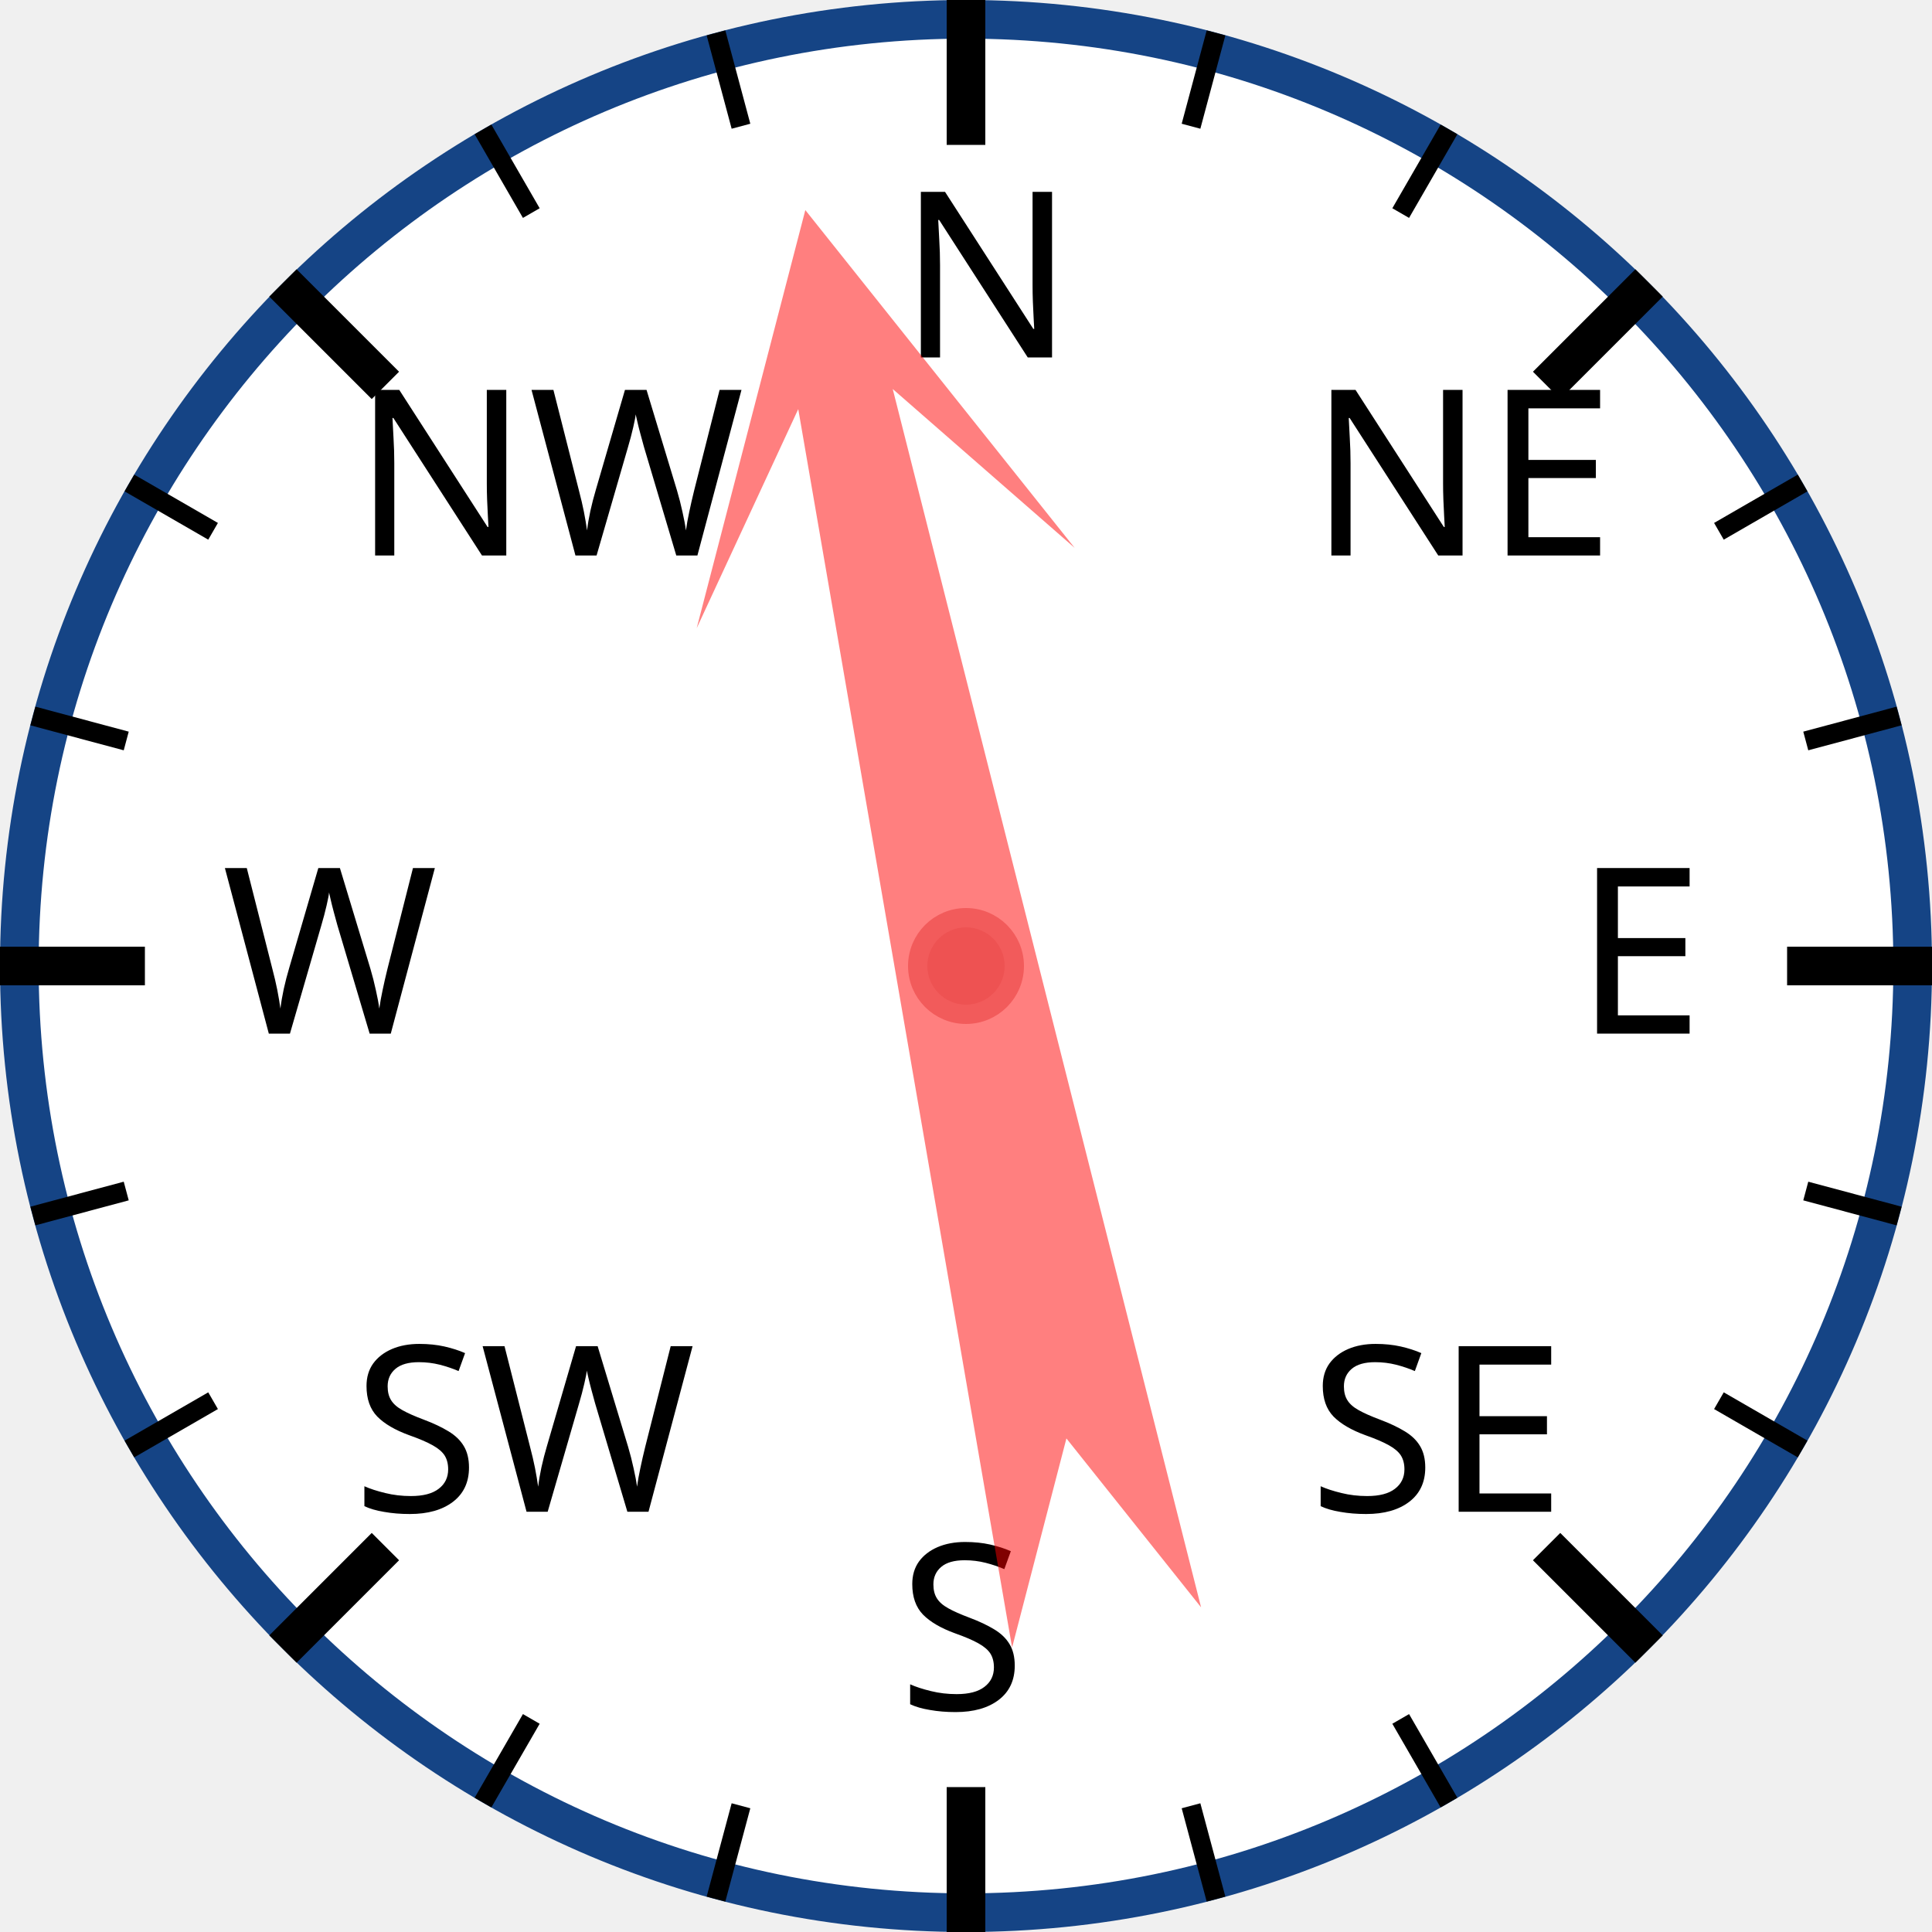
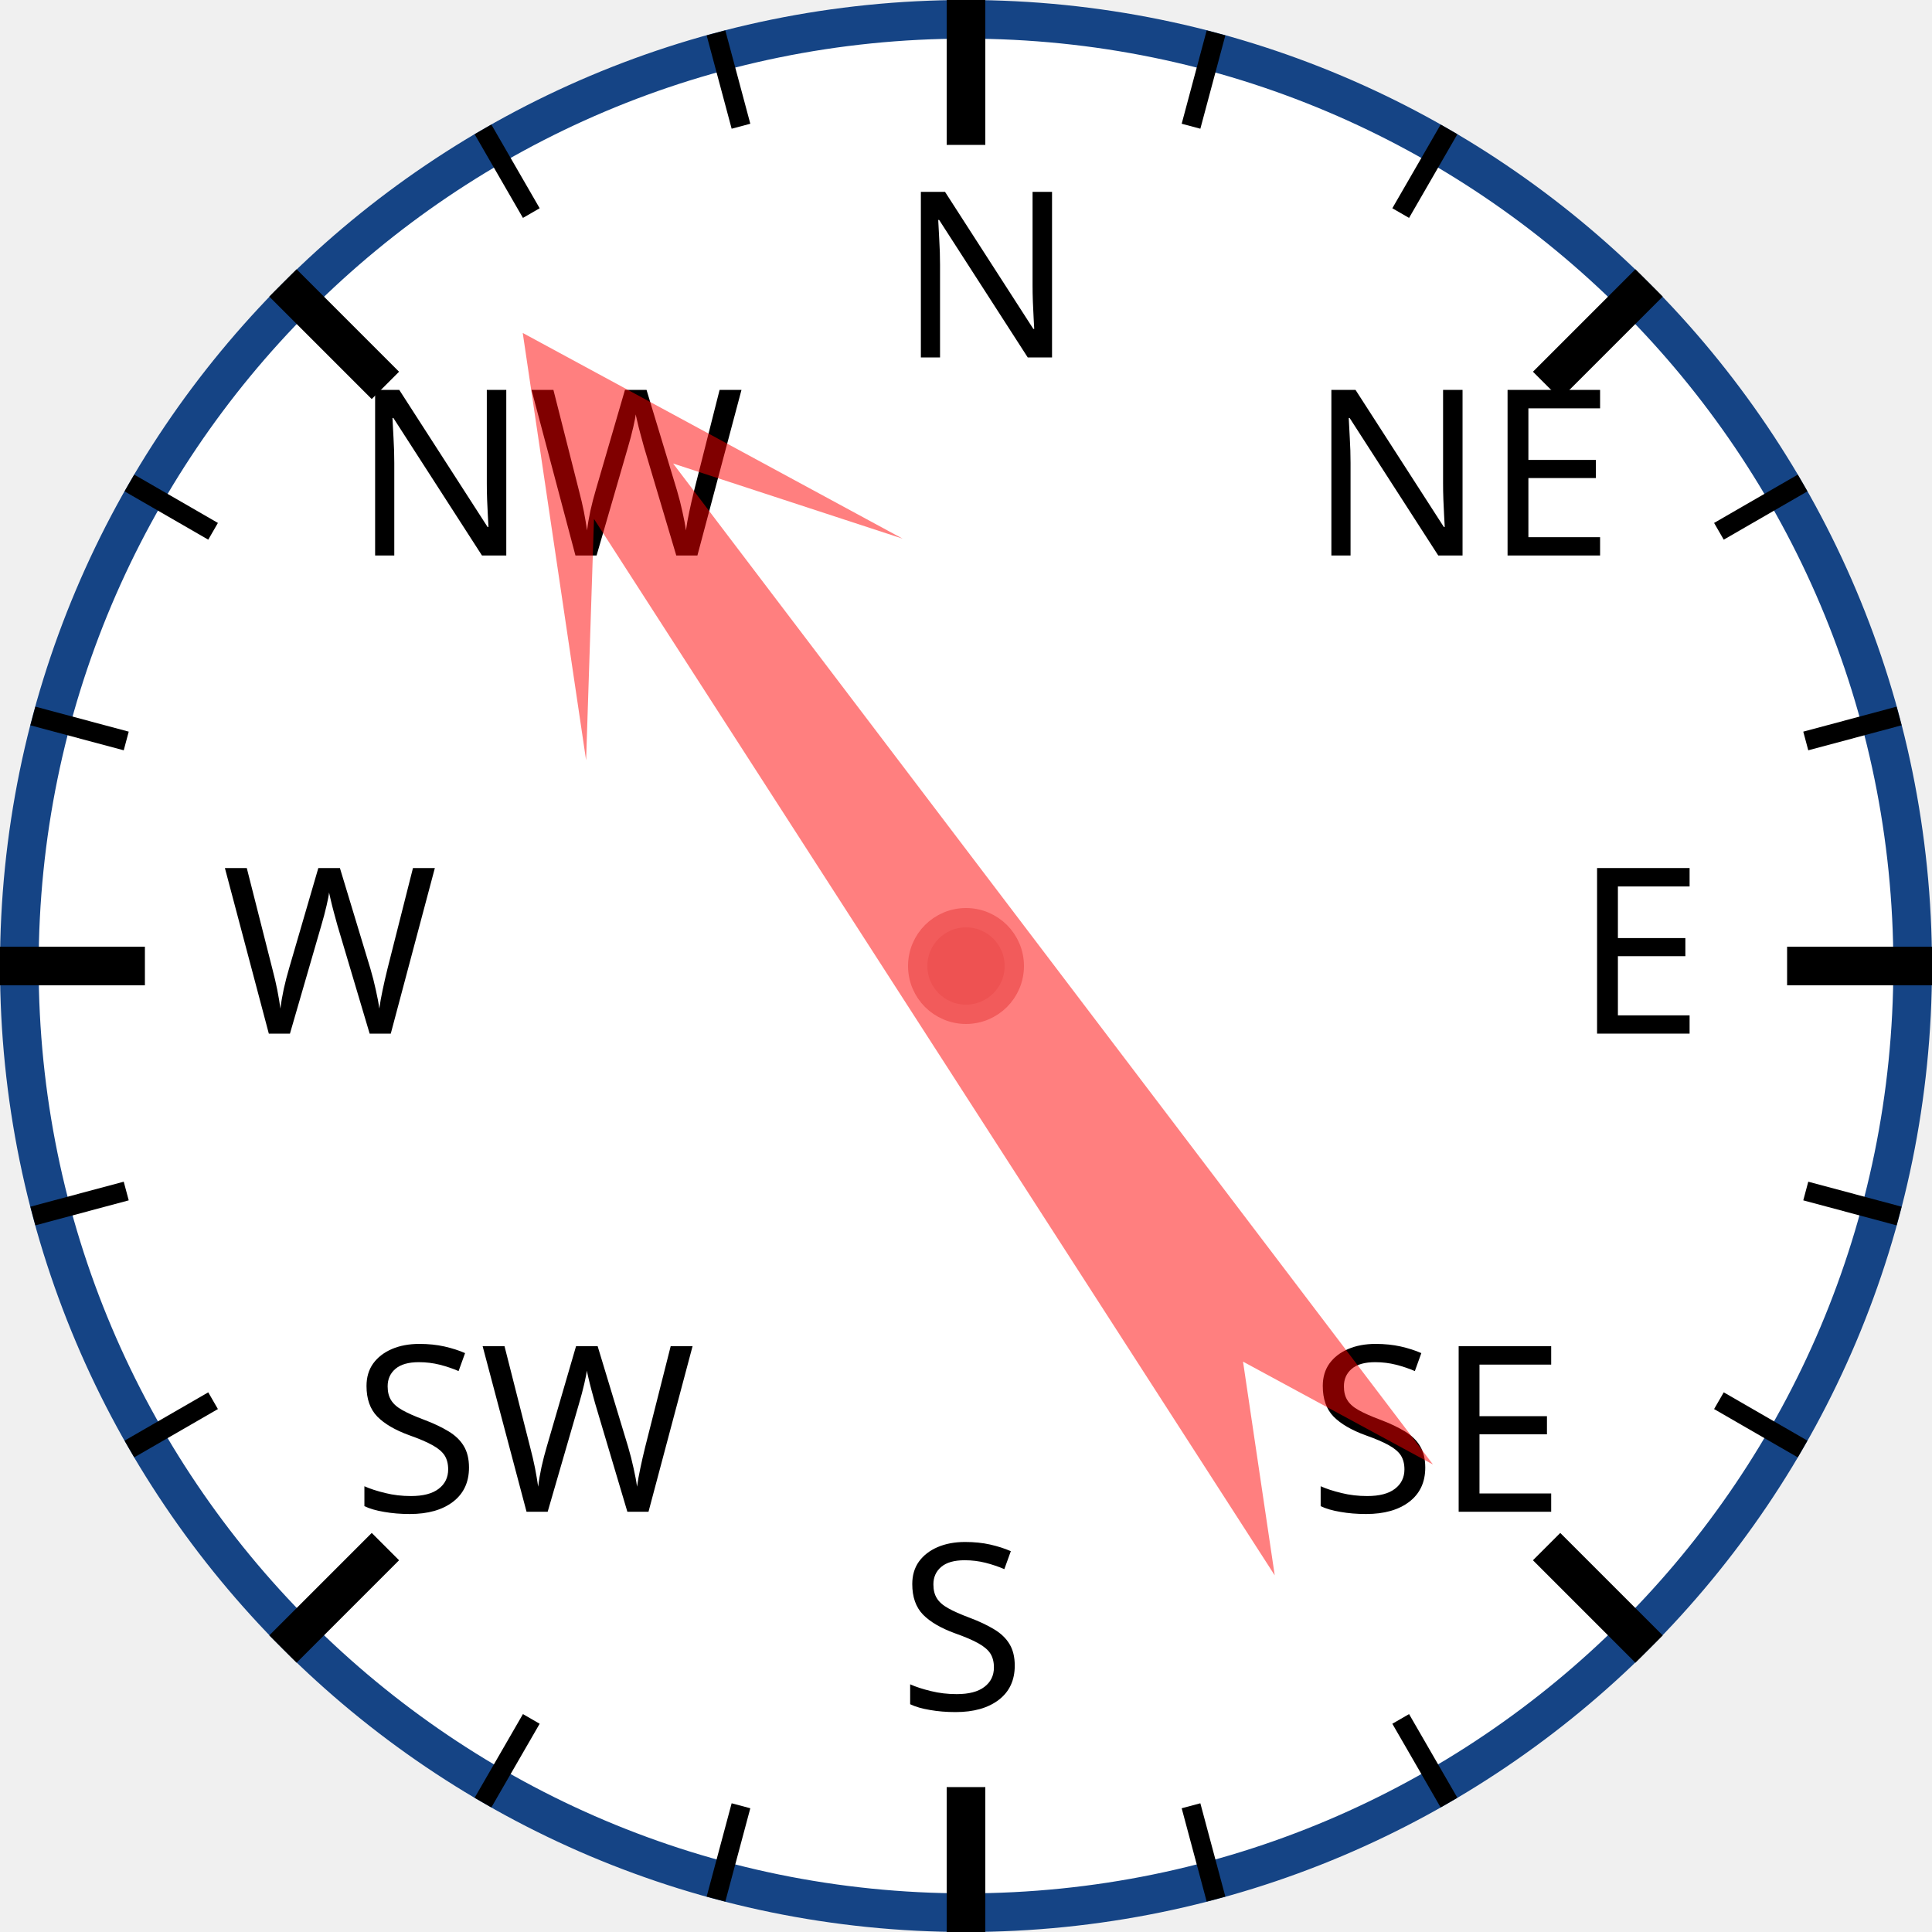
<svg xmlns="http://www.w3.org/2000/svg" width="120px" height="120px" viewBox="0 0 200 200">
  <circle cx="100" cy="100" r="98" style="fill: white; stroke: #154485; stroke-width: 4;" />
  <text x="93.0" y="37.0" style="font-family: sans-serif; font-size: 18pt;">N</text>
  <line x1="100.0" y1="0.0" x2="100.0" y2="15.0" style="stroke: black; stroke-width: 4;" />
  <line x1="74.118" y1="3.407" x2="76.706" y2="13.067" style="stroke: black; stroke-width: 2;" />
  <line x1="50" y1="13.397" x2="55" y2="22.058" style="stroke: black; stroke-width: 2;" />
  <text x="36.503" y="57.503" style="font-family: sans-serif; font-size: 18pt;">NW</text>
  <line x1="29.289" y1="29.289" x2="39.896" y2="39.896" style="stroke: black; stroke-width: 4;" />
  <line x1="13.397" y1="50" x2="22.058" y2="55" style="stroke: black; stroke-width: 2;" />
  <line x1="3.407" y1="74.118" x2="13.067" y2="76.706" style="stroke: black; stroke-width: 2;" />
  <text x="23.0" y="107.0" style="font-family: sans-serif; font-size: 18pt;">W</text>
  <line x1="0.0" y1="100.0" x2="15.0" y2="100.0" style="stroke: black; stroke-width: 4;" />
  <line x1="3.407" y1="125.882" x2="13.067" y2="123.294" style="stroke: black; stroke-width: 2;" />
  <line x1="13.397" y1="150" x2="22.058" y2="145" style="stroke: black; stroke-width: 2;" />
  <text x="36.503" y="156.497" style="font-family: sans-serif; font-size: 18pt;">SW</text>
  <line x1="29.289" y1="170.711" x2="39.896" y2="160.104" style="stroke: black; stroke-width: 4;" />
  <line x1="50" y1="186.603" x2="55" y2="177.942" style="stroke: black; stroke-width: 2;" />
  <line x1="74.118" y1="196.593" x2="76.706" y2="186.933" style="stroke: black; stroke-width: 2;" />
  <text x="93" y="177.0" style="font-family: sans-serif; font-size: 18pt;">S</text>
  <line x1="100" y1="200.0" x2="100" y2="185.0" style="stroke: black; stroke-width: 4;" />
  <line x1="125.882" y1="196.593" x2="123.294" y2="186.933" style="stroke: black; stroke-width: 2;" />
  <line x1="150.0" y1="186.603" x2="145.0" y2="177.942" style="stroke: black; stroke-width: 2;" />
  <text x="135.497" y="156.497" style="font-family: sans-serif; font-size: 18pt;">SE</text>
  <line x1="170.711" y1="170.711" x2="160.104" y2="160.104" style="stroke: black; stroke-width: 4;" />
  <line x1="186.603" y1="150" x2="177.942" y2="145" style="stroke: black; stroke-width: 2;" />
  <line x1="196.593" y1="125.882" x2="186.933" y2="123.294" style="stroke: black; stroke-width: 2;" />
  <text x="163.0" y="107" style="font-family: sans-serif; font-size: 18pt;">E</text>
  <line x1="200.0" y1="100" x2="185.0" y2="100" style="stroke: black; stroke-width: 4;" />
  <line x1="196.593" y1="74.118" x2="186.933" y2="76.706" style="stroke: black; stroke-width: 2;" />
  <line x1="186.603" y1="50" x2="177.942" y2="55" style="stroke: black; stroke-width: 2;" />
  <text x="135.497" y="57.503" style="font-family: sans-serif; font-size: 18pt;">NE</text>
  <line x1="170.711" y1="29.289" x2="160.104" y2="39.896" style="stroke: black; stroke-width: 4;" />
  <line x1="150" y1="13.397" x2="145" y2="22.058" style="stroke: black; stroke-width: 2;" />
  <line x1="125.882" y1="3.407" x2="123.294" y2="13.067" style="stroke: black; stroke-width: 2;" />
-   <polygon points="100 20 120 60 105 40 110 170 100 150 90 170 95 40 80 60" style="fill: red; fill-opacity: 0.5;" transform="rotate(348,100,100)" />
+   <polygon points="100 20 120 60 105 40 110 170 100 150 90 170 95 40 80 60" style="fill: red; fill-opacity: 0.5;" transform="rotate(325,100,100)" />
  <circle cx="100" cy="100" r="5" style="fill: #EE5252; stroke: #F25B5B; stroke-width: 2;" />
</svg>
